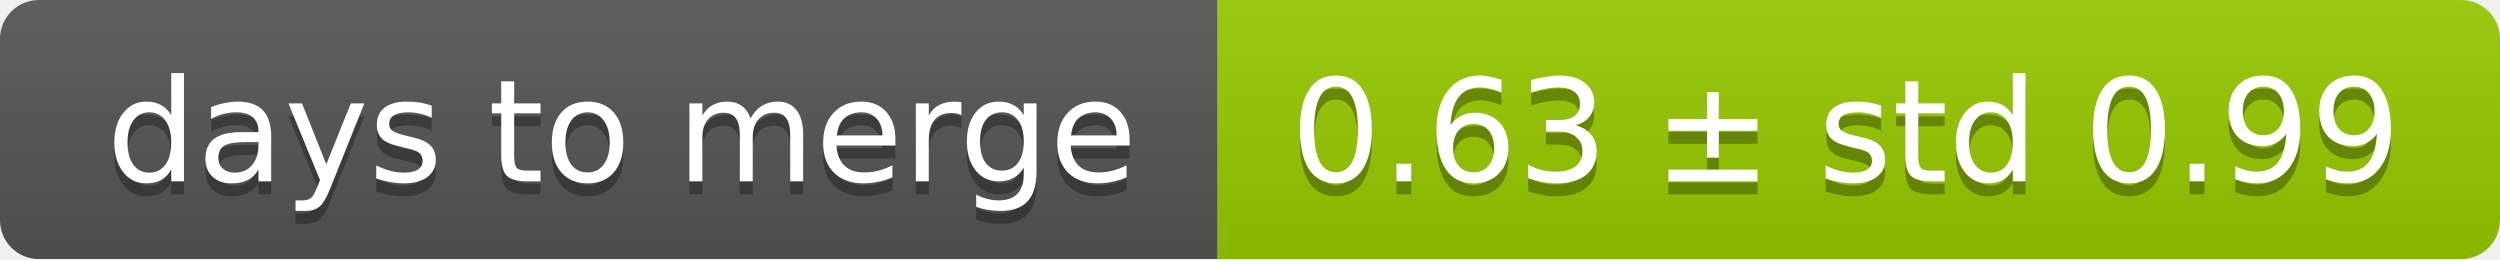
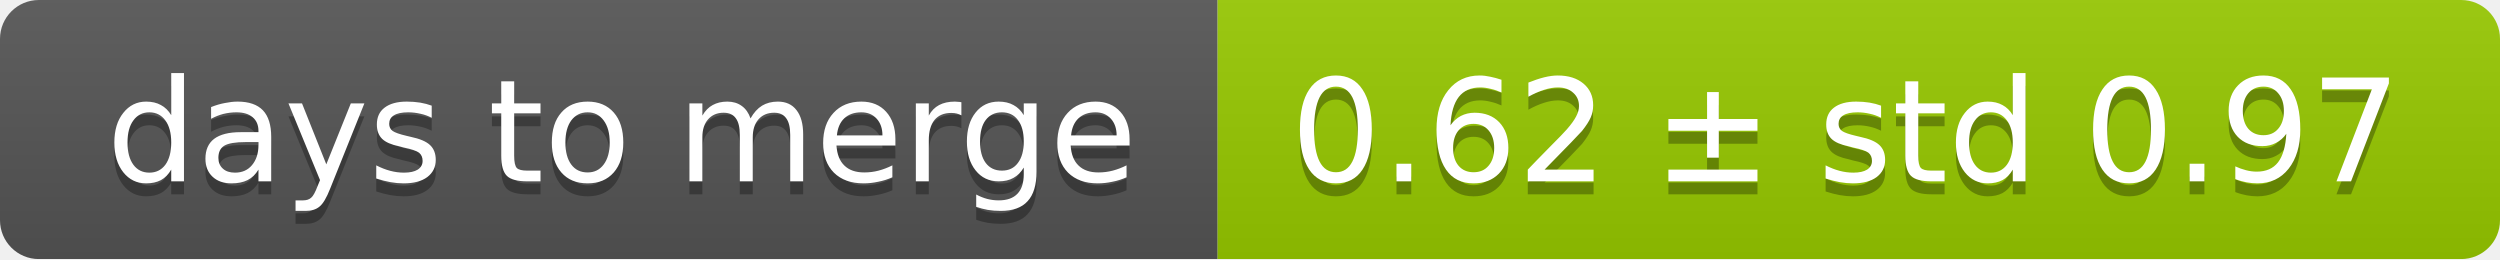
<svg xmlns="http://www.w3.org/2000/svg" width="193" height="20">
  <linearGradient id="smooth" x2="0" y2="100%">
    <stop offset="0" stop-color="#bbb" stop-opacity=".1" />
    <stop offset="1" stop-opacity=".1" />
  </linearGradient>
  <mask id="round">
    <rect width="193" height="20" rx="3" fill="#fff" />
  </mask>
  <g mask="url(#round)">
    <rect width="94" height="20" fill="#555" />
    <rect x="94" width="99" height="20" fill="#97ca00" />
    <rect width="193" height="20" fill="url(#smooth)" />
  </g>
  <g fill="#fff" text-anchor="middle" font-family="DejaVu Sans,Verdana,Geneva,sans-serif" font-size="11">
    <text x="48" y="15" fill="#010101" fill-opacity=".3">days to merge</text>
    <text x="48" y="14">days to merge</text>
-     <text x="142.5" y="15" fill="#010101" fill-opacity=".3">0.63 ± std 0.99</text>
-     <text x="142.5" y="14">0.63 ± std 0.99</text>
+     <text x="142.5" y="15" fill="#010101" fill-opacity=".3">0.62 ± std 0.97</text>
+     <text x="142.5" y="14">0.62 ± std 0.97</text>
  </g>
</svg>
